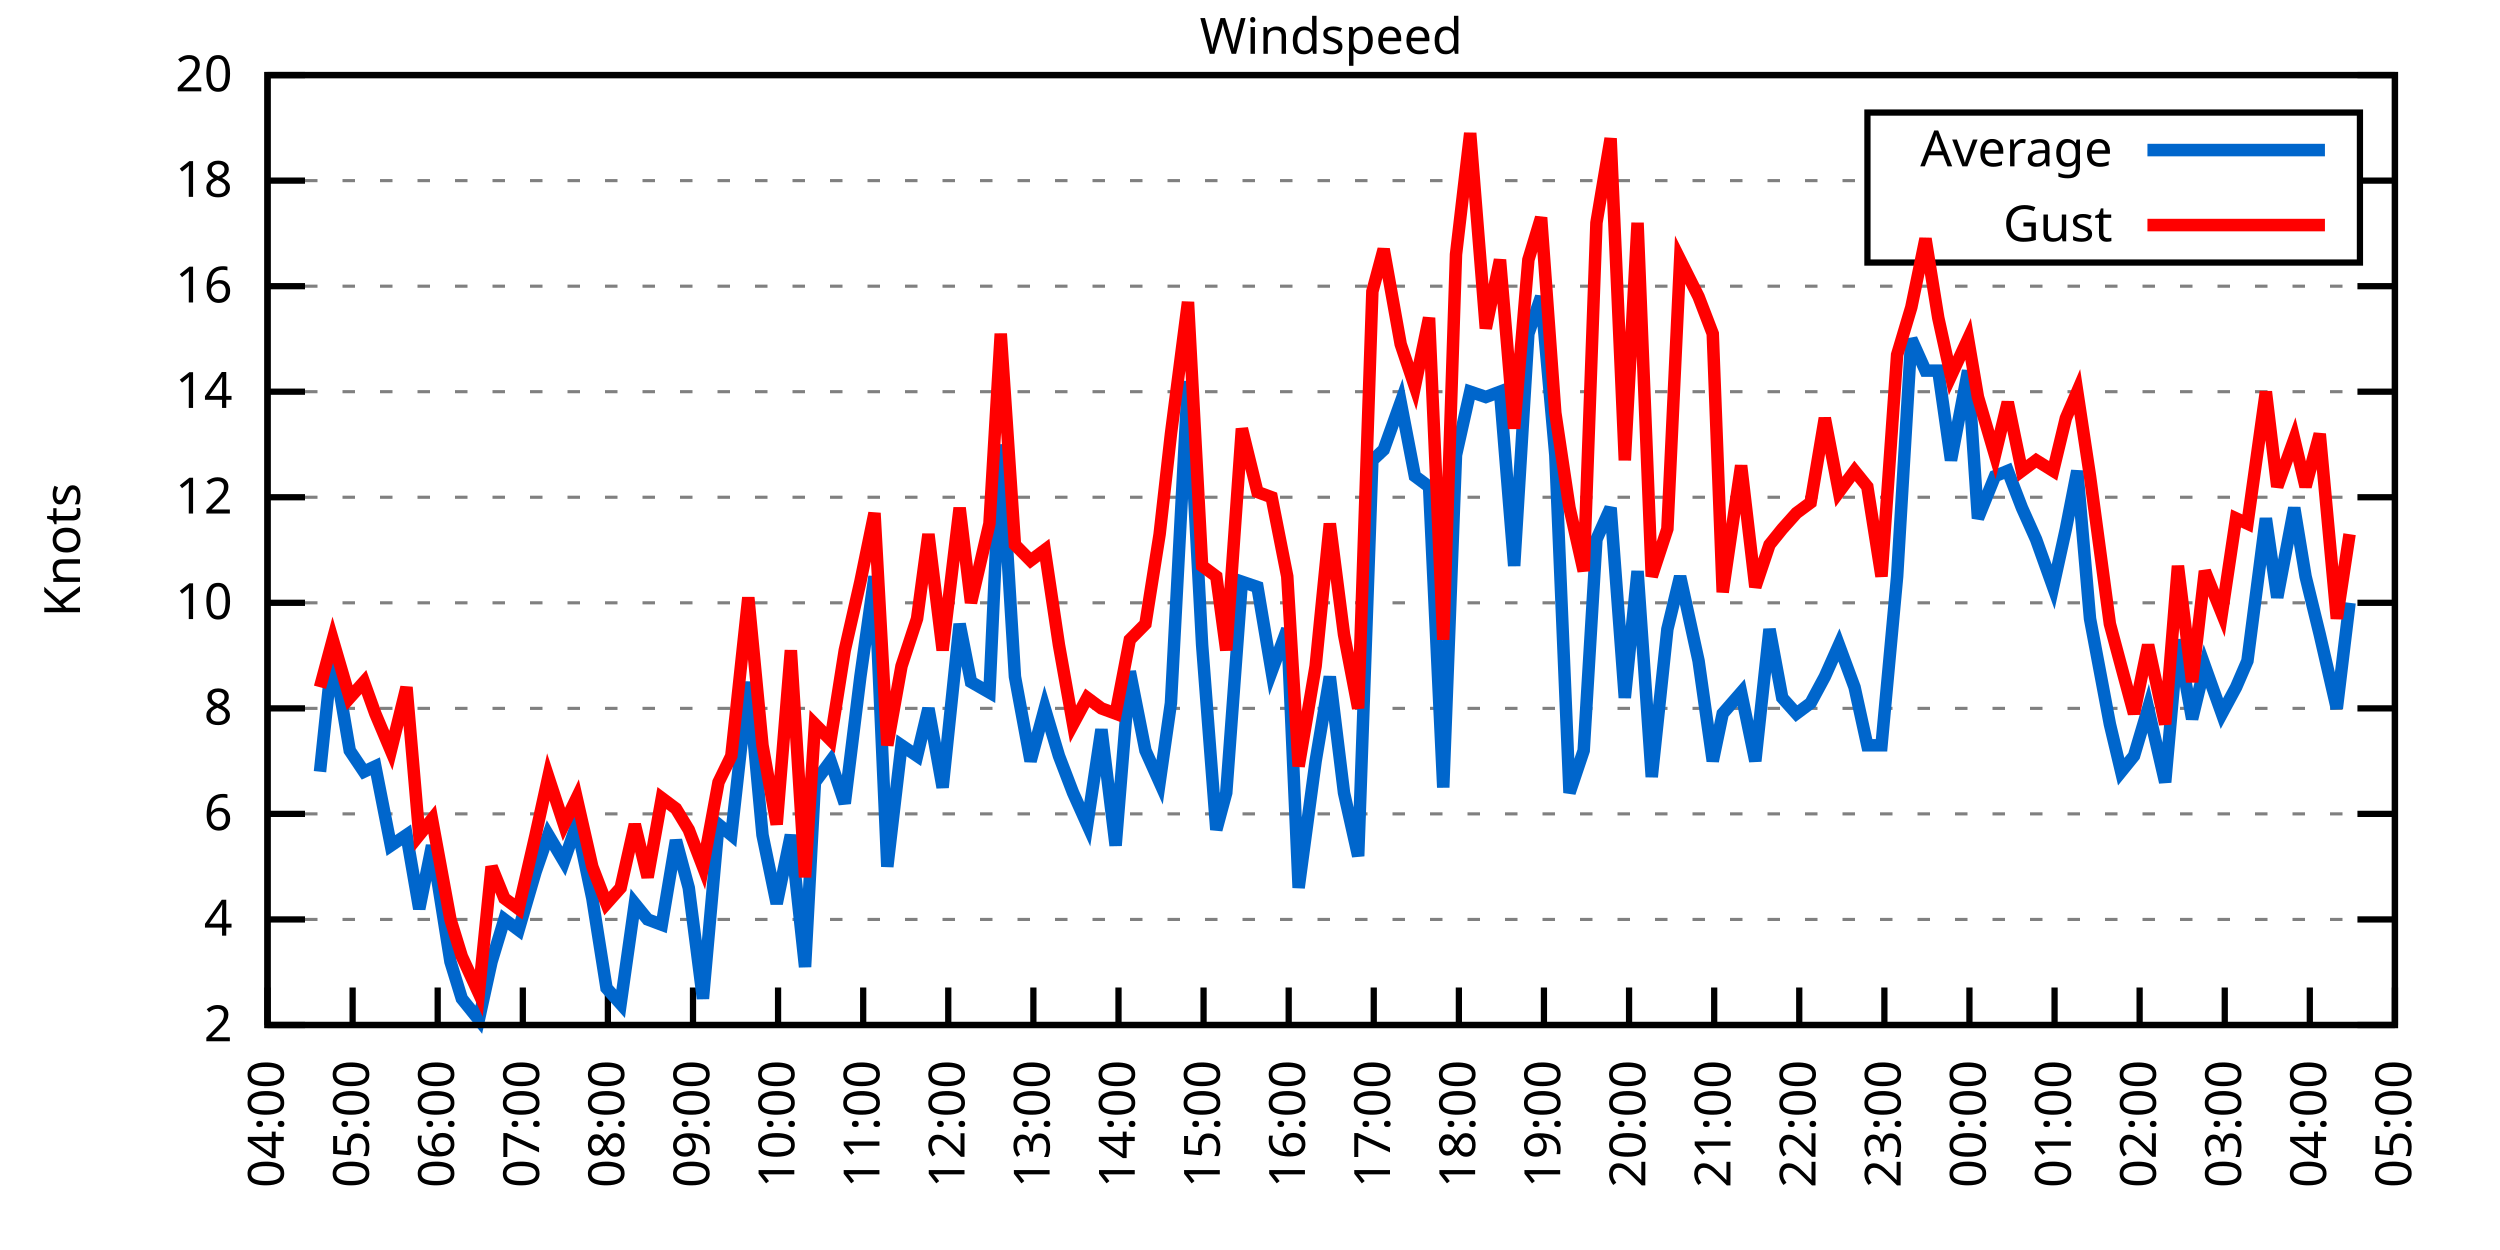
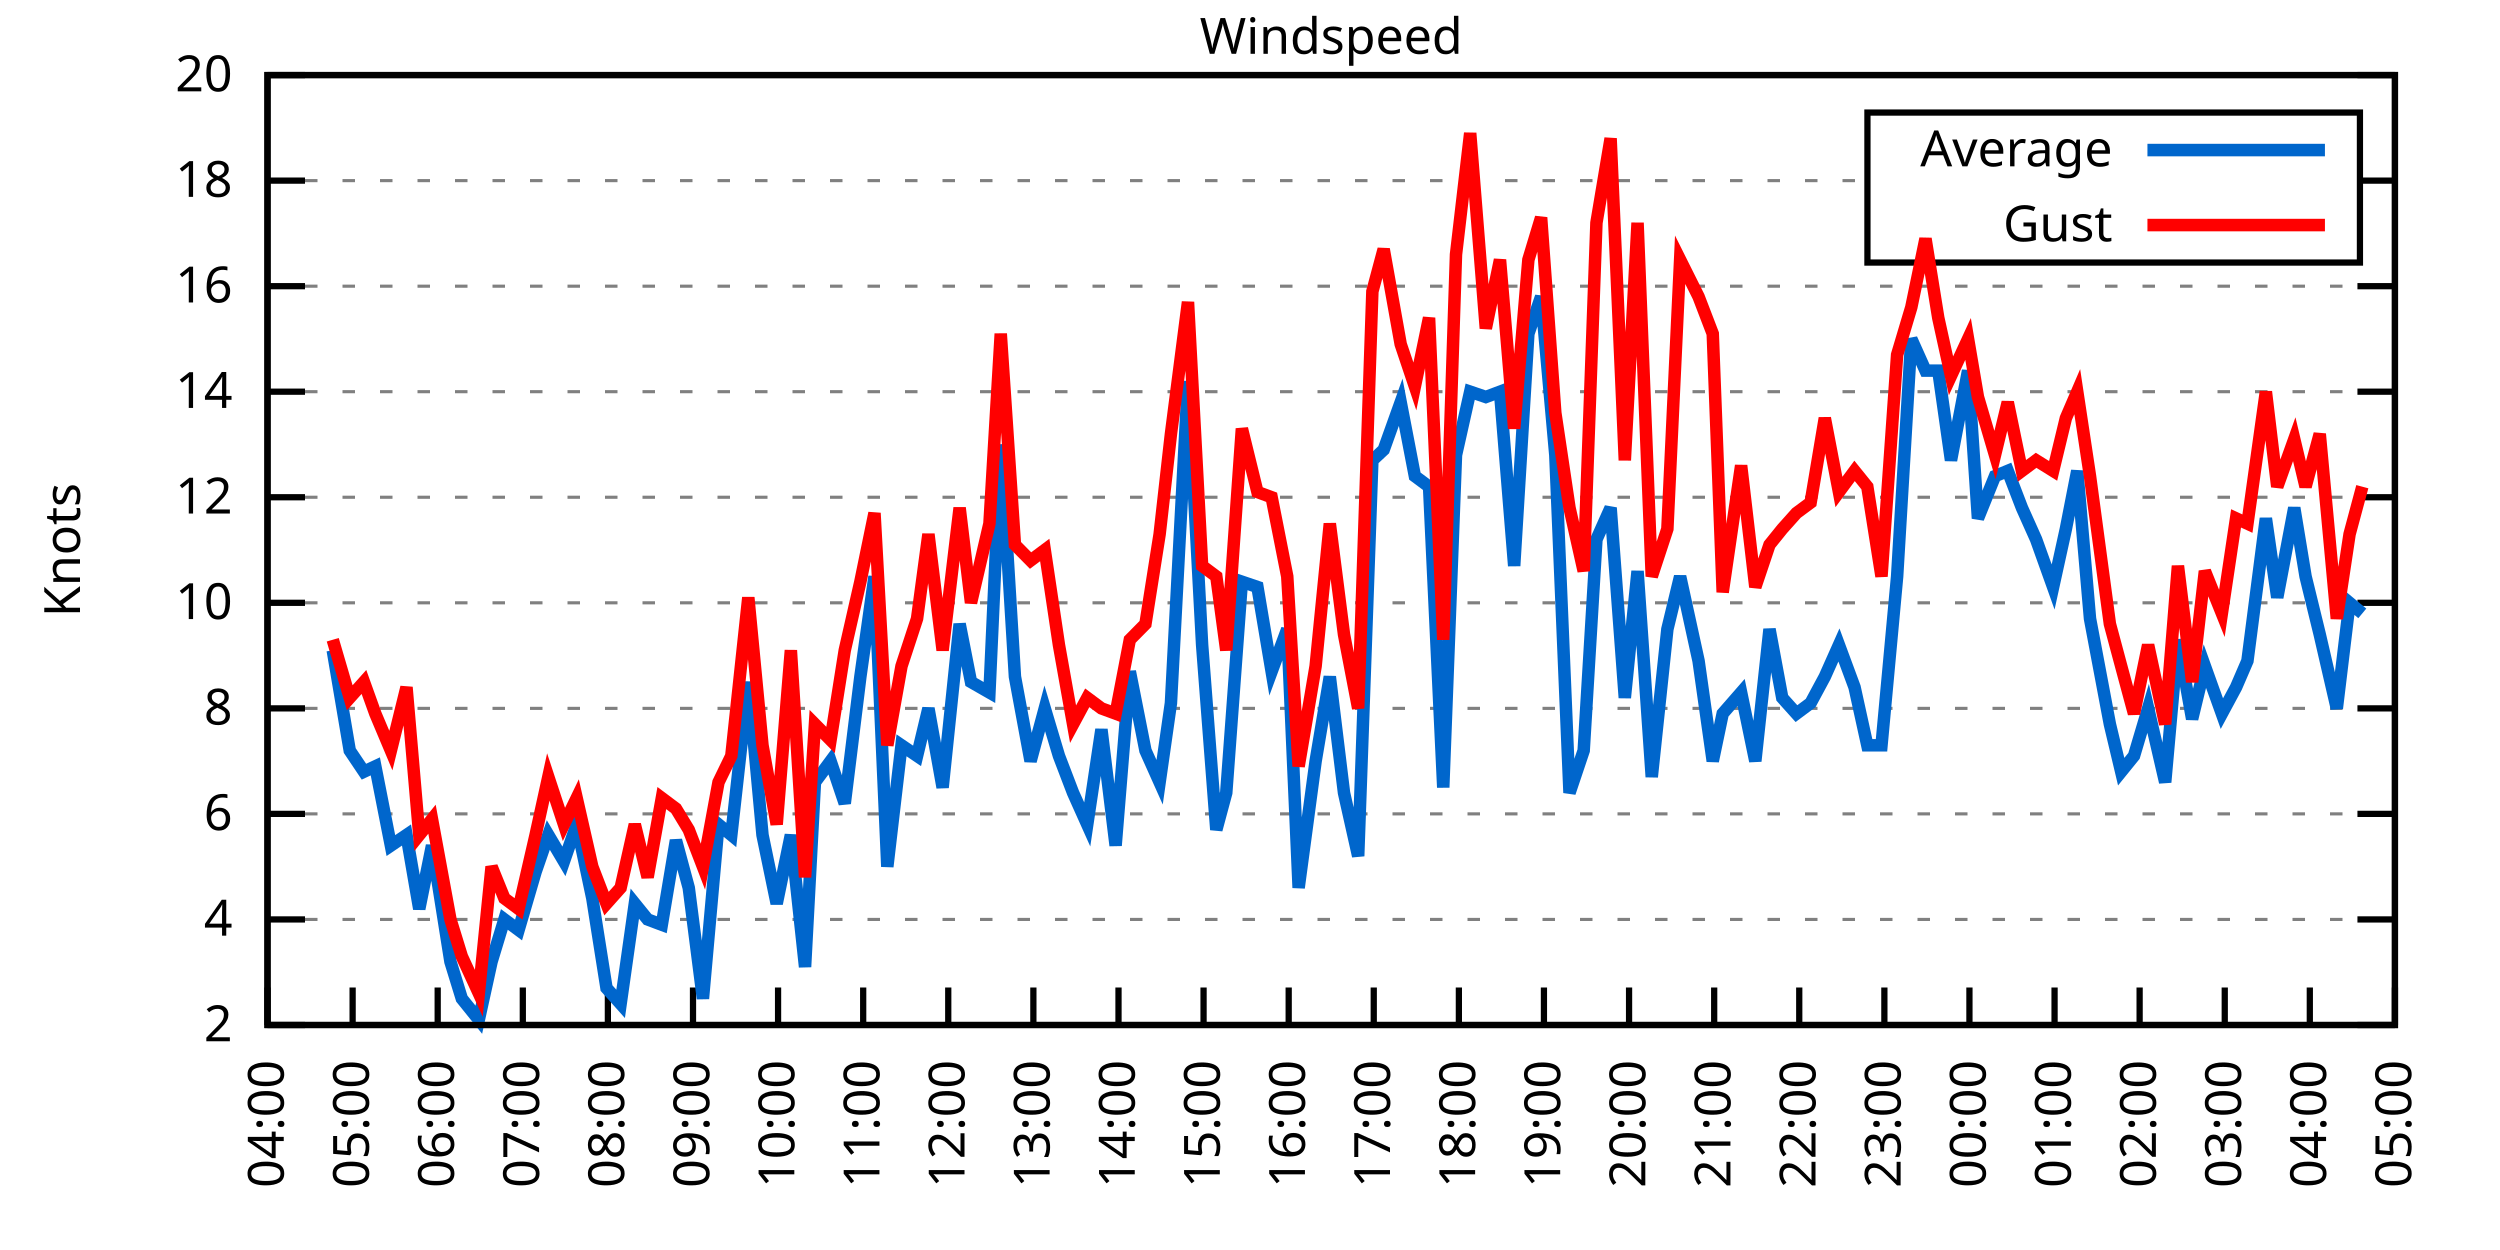
<svg xmlns="http://www.w3.org/2000/svg" xmlns:xlink="http://www.w3.org/1999/xlink" width="400" height="200" viewBox="0 0 400 200">
  <g id="gnuplot_canvas">
    <rect x="0" y="0" width="400" height="200" fill="none" />
    <defs>
      <circle id="gpDot" r="0.5" stroke-width="0.5" stroke="currentColor" />
      <path id="gpPt0" stroke-width="0.333" stroke="currentColor" d="M-1,0 h2 M0,-1 v2" />
      <path id="gpPt1" stroke-width="0.333" stroke="currentColor" d="M-1,-1 L1,1 M1,-1 L-1,1" />
      <path id="gpPt2" stroke-width="0.333" stroke="currentColor" d="M-1,0 L1,0 M0,-1 L0,1 M-1,-1 L1,1 M-1,1 L1,-1" />
      <rect id="gpPt3" stroke-width="0.333" stroke="currentColor" x="-1" y="-1" width="2" height="2" />
      <rect id="gpPt4" stroke-width="0.333" stroke="currentColor" fill="currentColor" x="-1" y="-1" width="2" height="2" />
      <circle id="gpPt5" stroke-width="0.333" stroke="currentColor" cx="0" cy="0" r="1" />
      <use xlink:href="#gpPt5" id="gpPt6" fill="currentColor" stroke="none" />
      <path id="gpPt7" stroke-width="0.333" stroke="currentColor" d="M0,-1.33 L-1.33,0.67 L1.33,0.67 z" />
      <use xlink:href="#gpPt7" id="gpPt8" fill="currentColor" stroke="none" />
      <use xlink:href="#gpPt7" id="gpPt9" stroke="currentColor" transform="rotate(180)" />
      <use xlink:href="#gpPt9" id="gpPt10" fill="currentColor" stroke="none" />
      <use xlink:href="#gpPt3" id="gpPt11" stroke="currentColor" transform="rotate(45)" />
      <use xlink:href="#gpPt11" id="gpPt12" fill="currentColor" stroke="none" />
      <path id="gpPt13" stroke-width="0.333" stroke="currentColor" d="M0,1.330 L1.265,0.411 L0.782,-1.067 L-0.782,-1.076 L-1.265,0.411 z" />
      <use xlink:href="#gpPt13" id="gpPt14" fill="currentColor" stroke="none" />
      <filter id="textbox" filterUnits="objectBoundingBox" x="0" y="0" height="1" width="1">
        <feFlood flood-color="white" flood-opacity="1" result="bgnd" />
        <feComposite in="SourceGraphic" in2="bgnd" operator="atop" />
      </filter>
      <filter id="greybox" filterUnits="objectBoundingBox" x="0" y="0" height="1" width="1">
        <feFlood flood-color="lightgrey" flood-opacity="1" result="grey" />
        <feComposite in="SourceGraphic" in2="grey" operator="atop" />
      </filter>
    </defs>
    <g fill="none" color="white" stroke="currentColor" stroke-width="1.00" stroke-linecap="butt" stroke-linejoin="miter">
</g>
    <g fill="none" color="black" stroke="currentColor" stroke-width="1.00" stroke-linecap="butt" stroke-linejoin="miter">
      <g stroke="none" shape-rendering="crispEdges">
        <polygon fill="rgb(255, 255, 255)" points="42.80,164.00 383.18,164.00 383.18,12.02 42.80,12.02 " />
      </g>
    </g>
    <g fill="none" color="black" stroke="currentColor" stroke-width="1.00" stroke-linecap="butt" stroke-linejoin="miter">
</g>
    <g fill="none" color="black" stroke="black" stroke-width="0.50" stroke-linecap="butt" stroke-linejoin="miter">
</g>
    <g fill="none" color="gray" stroke="currentColor" stroke-width="0.50" stroke-linecap="butt" stroke-linejoin="miter">
      <path stroke="gray" stroke-dasharray="2,4" class="gridline" d="M42.80,164.00 L383.19,164.00  " />
    </g>
    <g fill="none" color="gray" stroke="gray" stroke-width="1.00" stroke-linecap="butt" stroke-linejoin="miter">
</g>
    <g fill="none" color="black" stroke="currentColor" stroke-width="1.00" stroke-linecap="butt" stroke-linejoin="miter">
      <path stroke="black" d="M42.80,164.00 L48.80,164.00 M383.19,164.00 L377.19,164.00  " />
      <g transform="translate(37.20,166.60)" stroke="none" fill="black" font-family="Sans" font-size="8.00" text-anchor="end">
        <text>
          <tspan font-family="Sans"> 2</tspan>
        </text>
      </g>
    </g>
    <g fill="none" color="black" stroke="currentColor" stroke-width="1.00" stroke-linecap="butt" stroke-linejoin="miter">
</g>
    <g fill="none" color="black" stroke="black" stroke-width="0.50" stroke-linecap="butt" stroke-linejoin="miter">
</g>
    <g fill="none" color="gray" stroke="currentColor" stroke-width="0.50" stroke-linecap="butt" stroke-linejoin="miter">
      <path stroke="gray" stroke-dasharray="2,4" class="gridline" d="M42.80,147.11 L383.19,147.11  " />
    </g>
    <g fill="none" color="gray" stroke="gray" stroke-width="1.00" stroke-linecap="butt" stroke-linejoin="miter">
</g>
    <g fill="none" color="black" stroke="currentColor" stroke-width="1.00" stroke-linecap="butt" stroke-linejoin="miter">
      <path stroke="black" d="M42.80,147.11 L48.80,147.11 M383.19,147.11 L377.19,147.11  " />
      <g transform="translate(37.20,149.71)" stroke="none" fill="black" font-family="Sans" font-size="8.00" text-anchor="end">
        <text>
          <tspan font-family="Sans"> 4</tspan>
        </text>
      </g>
    </g>
    <g fill="none" color="black" stroke="currentColor" stroke-width="1.00" stroke-linecap="butt" stroke-linejoin="miter">
</g>
    <g fill="none" color="black" stroke="black" stroke-width="0.50" stroke-linecap="butt" stroke-linejoin="miter">
</g>
    <g fill="none" color="gray" stroke="currentColor" stroke-width="0.50" stroke-linecap="butt" stroke-linejoin="miter">
      <path stroke="gray" stroke-dasharray="2,4" class="gridline" d="M42.80,130.22 L383.19,130.22  " />
    </g>
    <g fill="none" color="gray" stroke="gray" stroke-width="1.00" stroke-linecap="butt" stroke-linejoin="miter">
</g>
    <g fill="none" color="black" stroke="currentColor" stroke-width="1.00" stroke-linecap="butt" stroke-linejoin="miter">
      <path stroke="black" d="M42.80,130.22 L48.80,130.22 M383.19,130.22 L377.19,130.22  " />
      <g transform="translate(37.20,132.82)" stroke="none" fill="black" font-family="Sans" font-size="8.00" text-anchor="end">
        <text>
          <tspan font-family="Sans"> 6</tspan>
        </text>
      </g>
    </g>
    <g fill="none" color="black" stroke="currentColor" stroke-width="1.00" stroke-linecap="butt" stroke-linejoin="miter">
</g>
    <g fill="none" color="black" stroke="black" stroke-width="0.50" stroke-linecap="butt" stroke-linejoin="miter">
</g>
    <g fill="none" color="gray" stroke="currentColor" stroke-width="0.50" stroke-linecap="butt" stroke-linejoin="miter">
      <path stroke="gray" stroke-dasharray="2,4" class="gridline" d="M42.80,113.34 L383.19,113.34  " />
    </g>
    <g fill="none" color="gray" stroke="gray" stroke-width="1.00" stroke-linecap="butt" stroke-linejoin="miter">
</g>
    <g fill="none" color="black" stroke="currentColor" stroke-width="1.00" stroke-linecap="butt" stroke-linejoin="miter">
      <path stroke="black" d="M42.80,113.34 L48.80,113.34 M383.19,113.34 L377.19,113.34  " />
      <g transform="translate(37.20,115.94)" stroke="none" fill="black" font-family="Sans" font-size="8.00" text-anchor="end">
        <text>
          <tspan font-family="Sans"> 8</tspan>
        </text>
      </g>
    </g>
    <g fill="none" color="black" stroke="currentColor" stroke-width="1.00" stroke-linecap="butt" stroke-linejoin="miter">
</g>
    <g fill="none" color="black" stroke="black" stroke-width="0.50" stroke-linecap="butt" stroke-linejoin="miter">
</g>
    <g fill="none" color="gray" stroke="currentColor" stroke-width="0.50" stroke-linecap="butt" stroke-linejoin="miter">
      <path stroke="gray" stroke-dasharray="2,4" class="gridline" d="M42.80,96.45 L383.19,96.45  " />
    </g>
    <g fill="none" color="gray" stroke="gray" stroke-width="1.00" stroke-linecap="butt" stroke-linejoin="miter">
</g>
    <g fill="none" color="black" stroke="currentColor" stroke-width="1.00" stroke-linecap="butt" stroke-linejoin="miter">
      <path stroke="black" d="M42.80,96.45 L48.80,96.45 M383.19,96.45 L377.19,96.45  " />
      <g transform="translate(37.20,99.05)" stroke="none" fill="black" font-family="Sans" font-size="8.00" text-anchor="end">
        <text>
          <tspan font-family="Sans"> 10</tspan>
        </text>
      </g>
    </g>
    <g fill="none" color="black" stroke="currentColor" stroke-width="1.00" stroke-linecap="butt" stroke-linejoin="miter">
</g>
    <g fill="none" color="black" stroke="black" stroke-width="0.50" stroke-linecap="butt" stroke-linejoin="miter">
</g>
    <g fill="none" color="gray" stroke="currentColor" stroke-width="0.50" stroke-linecap="butt" stroke-linejoin="miter">
      <path stroke="gray" stroke-dasharray="2,4" class="gridline" d="M42.80,79.56 L383.19,79.56  " />
    </g>
    <g fill="none" color="gray" stroke="gray" stroke-width="1.00" stroke-linecap="butt" stroke-linejoin="miter">
</g>
    <g fill="none" color="black" stroke="currentColor" stroke-width="1.00" stroke-linecap="butt" stroke-linejoin="miter">
      <path stroke="black" d="M42.80,79.56 L48.80,79.56 M383.19,79.56 L377.19,79.56  " />
      <g transform="translate(37.20,82.16)" stroke="none" fill="black" font-family="Sans" font-size="8.00" text-anchor="end">
        <text>
          <tspan font-family="Sans"> 12</tspan>
        </text>
      </g>
    </g>
    <g fill="none" color="black" stroke="currentColor" stroke-width="1.00" stroke-linecap="butt" stroke-linejoin="miter">
</g>
    <g fill="none" color="black" stroke="black" stroke-width="0.50" stroke-linecap="butt" stroke-linejoin="miter">
</g>
    <g fill="none" color="gray" stroke="currentColor" stroke-width="0.50" stroke-linecap="butt" stroke-linejoin="miter">
      <path stroke="gray" stroke-dasharray="2,4" class="gridline" d="M42.80,62.67 L383.19,62.67  " />
    </g>
    <g fill="none" color="gray" stroke="gray" stroke-width="1.00" stroke-linecap="butt" stroke-linejoin="miter">
</g>
    <g fill="none" color="black" stroke="currentColor" stroke-width="1.00" stroke-linecap="butt" stroke-linejoin="miter">
      <path stroke="black" d="M42.80,62.67 L48.80,62.67 M383.19,62.67 L377.19,62.67  " />
      <g transform="translate(37.20,65.27)" stroke="none" fill="black" font-family="Sans" font-size="8.00" text-anchor="end">
        <text>
          <tspan font-family="Sans"> 14</tspan>
        </text>
      </g>
    </g>
    <g fill="none" color="black" stroke="currentColor" stroke-width="1.00" stroke-linecap="butt" stroke-linejoin="miter">
</g>
    <g fill="none" color="black" stroke="black" stroke-width="0.50" stroke-linecap="butt" stroke-linejoin="miter">
</g>
    <g fill="none" color="gray" stroke="currentColor" stroke-width="0.50" stroke-linecap="butt" stroke-linejoin="miter">
      <path stroke="gray" stroke-dasharray="2,4" class="gridline" d="M42.80,45.79 L383.19,45.79  " />
    </g>
    <g fill="none" color="gray" stroke="gray" stroke-width="1.00" stroke-linecap="butt" stroke-linejoin="miter">
</g>
    <g fill="none" color="black" stroke="currentColor" stroke-width="1.00" stroke-linecap="butt" stroke-linejoin="miter">
      <path stroke="black" d="M42.80,45.79 L48.80,45.79 M383.19,45.79 L377.19,45.79  " />
      <g transform="translate(37.20,48.39)" stroke="none" fill="black" font-family="Sans" font-size="8.00" text-anchor="end">
        <text>
          <tspan font-family="Sans"> 16</tspan>
        </text>
      </g>
    </g>
    <g fill="none" color="black" stroke="currentColor" stroke-width="1.00" stroke-linecap="butt" stroke-linejoin="miter">
</g>
    <g fill="none" color="black" stroke="black" stroke-width="0.50" stroke-linecap="butt" stroke-linejoin="miter">
</g>
    <g fill="none" color="gray" stroke="currentColor" stroke-width="0.50" stroke-linecap="butt" stroke-linejoin="miter">
      <path stroke="gray" stroke-dasharray="2,4" class="gridline" d="M42.80,28.90 L298.79,28.90 M377.59,28.90 L383.19,28.90  " />
    </g>
    <g fill="none" color="gray" stroke="gray" stroke-width="1.00" stroke-linecap="butt" stroke-linejoin="miter">
</g>
    <g fill="none" color="black" stroke="currentColor" stroke-width="1.00" stroke-linecap="butt" stroke-linejoin="miter">
      <path stroke="black" d="M42.80,28.90 L48.80,28.90 M383.19,28.90 L377.19,28.90  " />
      <g transform="translate(37.20,31.50)" stroke="none" fill="black" font-family="Sans" font-size="8.00" text-anchor="end">
        <text>
          <tspan font-family="Sans"> 18</tspan>
        </text>
      </g>
    </g>
    <g fill="none" color="black" stroke="currentColor" stroke-width="1.00" stroke-linecap="butt" stroke-linejoin="miter">
</g>
    <g fill="none" color="black" stroke="black" stroke-width="0.50" stroke-linecap="butt" stroke-linejoin="miter">
</g>
    <g fill="none" color="gray" stroke="currentColor" stroke-width="0.50" stroke-linecap="butt" stroke-linejoin="miter">
      <path stroke="gray" stroke-dasharray="2,4" class="gridline" d="M42.80,12.01 L383.19,12.01  " />
    </g>
    <g fill="none" color="gray" stroke="gray" stroke-width="1.00" stroke-linecap="butt" stroke-linejoin="miter">
</g>
    <g fill="none" color="black" stroke="currentColor" stroke-width="1.00" stroke-linecap="butt" stroke-linejoin="miter">
      <path stroke="black" d="M42.80,12.01 L48.80,12.01 M383.19,12.01 L377.19,12.01  " />
      <g transform="translate(37.20,14.61)" stroke="none" fill="black" font-family="Sans" font-size="8.00" text-anchor="end">
        <text>
          <tspan font-family="Sans"> 20</tspan>
        </text>
      </g>
    </g>
    <g fill="none" color="black" stroke="currentColor" stroke-width="1.00" stroke-linecap="butt" stroke-linejoin="miter">
      <path stroke="black" d="M42.80,164.00 L42.80,158.00  " />
      <g transform="translate(45.40,169.60) rotate(270.00)" stroke="none" fill="black" font-family="Sans" font-size="8.00" text-anchor="end">
        <text>
          <tspan font-family="Sans">04:00</tspan>
        </text>
      </g>
    </g>
    <g fill="none" color="black" stroke="currentColor" stroke-width="1.00" stroke-linecap="butt" stroke-linejoin="miter">
      <path stroke="black" d="M56.42,164.00 L56.42,158.00  " />
      <g transform="translate(59.02,169.60) rotate(270.00)" stroke="none" fill="black" font-family="Sans" font-size="8.00" text-anchor="end">
        <text>
          <tspan font-family="Sans">05:00</tspan>
        </text>
      </g>
    </g>
    <g fill="none" color="black" stroke="currentColor" stroke-width="1.00" stroke-linecap="butt" stroke-linejoin="miter">
      <path stroke="black" d="M70.03,164.00 L70.03,158.00  " />
      <g transform="translate(72.63,169.60) rotate(270.00)" stroke="none" fill="black" font-family="Sans" font-size="8.00" text-anchor="end">
        <text>
          <tspan font-family="Sans">06:00</tspan>
        </text>
      </g>
    </g>
    <g fill="none" color="black" stroke="currentColor" stroke-width="1.00" stroke-linecap="butt" stroke-linejoin="miter">
      <path stroke="black" d="M83.65,164.00 L83.65,158.00  " />
      <g transform="translate(86.25,169.60) rotate(270.00)" stroke="none" fill="black" font-family="Sans" font-size="8.00" text-anchor="end">
        <text>
          <tspan font-family="Sans">07:00</tspan>
        </text>
      </g>
    </g>
    <g fill="none" color="black" stroke="currentColor" stroke-width="1.00" stroke-linecap="butt" stroke-linejoin="miter">
      <path stroke="black" d="M97.26,164.00 L97.26,158.00  " />
      <g transform="translate(99.86,169.60) rotate(270.00)" stroke="none" fill="black" font-family="Sans" font-size="8.00" text-anchor="end">
        <text>
          <tspan font-family="Sans">08:00</tspan>
        </text>
      </g>
    </g>
    <g fill="none" color="black" stroke="currentColor" stroke-width="1.00" stroke-linecap="butt" stroke-linejoin="miter">
      <path stroke="black" d="M110.88,164.00 L110.88,158.00  " />
      <g transform="translate(113.48,169.60) rotate(270.00)" stroke="none" fill="black" font-family="Sans" font-size="8.00" text-anchor="end">
        <text>
          <tspan font-family="Sans">09:00</tspan>
        </text>
      </g>
    </g>
    <g fill="none" color="black" stroke="currentColor" stroke-width="1.00" stroke-linecap="butt" stroke-linejoin="miter">
      <path stroke="black" d="M124.49,164.00 L124.49,158.00  " />
      <g transform="translate(127.09,169.60) rotate(270.00)" stroke="none" fill="black" font-family="Sans" font-size="8.00" text-anchor="end">
        <text>
          <tspan font-family="Sans">10:00</tspan>
        </text>
      </g>
    </g>
    <g fill="none" color="black" stroke="currentColor" stroke-width="1.00" stroke-linecap="butt" stroke-linejoin="miter">
      <path stroke="black" d="M138.11,164.00 L138.11,158.00  " />
      <g transform="translate(140.71,169.60) rotate(270.00)" stroke="none" fill="black" font-family="Sans" font-size="8.00" text-anchor="end">
        <text>
          <tspan font-family="Sans">11:00</tspan>
        </text>
      </g>
    </g>
    <g fill="none" color="black" stroke="currentColor" stroke-width="1.00" stroke-linecap="butt" stroke-linejoin="miter">
      <path stroke="black" d="M151.72,164.00 L151.72,158.00  " />
      <g transform="translate(154.32,169.60) rotate(270.00)" stroke="none" fill="black" font-family="Sans" font-size="8.00" text-anchor="end">
        <text>
          <tspan font-family="Sans">12:00</tspan>
        </text>
      </g>
    </g>
    <g fill="none" color="black" stroke="currentColor" stroke-width="1.00" stroke-linecap="butt" stroke-linejoin="miter">
      <path stroke="black" d="M165.34,164.00 L165.34,158.00  " />
      <g transform="translate(167.94,169.60) rotate(270.00)" stroke="none" fill="black" font-family="Sans" font-size="8.00" text-anchor="end">
        <text>
          <tspan font-family="Sans">13:00</tspan>
        </text>
      </g>
    </g>
    <g fill="none" color="black" stroke="currentColor" stroke-width="1.00" stroke-linecap="butt" stroke-linejoin="miter">
      <path stroke="black" d="M178.96,164.00 L178.96,158.00  " />
      <g transform="translate(181.56,169.60) rotate(270.00)" stroke="none" fill="black" font-family="Sans" font-size="8.00" text-anchor="end">
        <text>
          <tspan font-family="Sans">14:00</tspan>
        </text>
      </g>
    </g>
    <g fill="none" color="black" stroke="currentColor" stroke-width="1.00" stroke-linecap="butt" stroke-linejoin="miter">
      <path stroke="black" d="M192.57,164.00 L192.57,158.00  " />
      <g transform="translate(195.17,169.60) rotate(270.00)" stroke="none" fill="black" font-family="Sans" font-size="8.00" text-anchor="end">
        <text>
          <tspan font-family="Sans">15:00</tspan>
        </text>
      </g>
    </g>
    <g fill="none" color="black" stroke="currentColor" stroke-width="1.00" stroke-linecap="butt" stroke-linejoin="miter">
      <path stroke="black" d="M206.19,164.00 L206.19,158.00  " />
      <g transform="translate(208.79,169.60) rotate(270.00)" stroke="none" fill="black" font-family="Sans" font-size="8.00" text-anchor="end">
        <text>
          <tspan font-family="Sans">16:00</tspan>
        </text>
      </g>
    </g>
    <g fill="none" color="black" stroke="currentColor" stroke-width="1.00" stroke-linecap="butt" stroke-linejoin="miter">
      <path stroke="black" d="M219.80,164.00 L219.80,158.00  " />
      <g transform="translate(222.40,169.60) rotate(270.00)" stroke="none" fill="black" font-family="Sans" font-size="8.00" text-anchor="end">
        <text>
          <tspan font-family="Sans">17:00</tspan>
        </text>
      </g>
    </g>
    <g fill="none" color="black" stroke="currentColor" stroke-width="1.00" stroke-linecap="butt" stroke-linejoin="miter">
      <path stroke="black" d="M233.42,164.00 L233.42,158.00  " />
      <g transform="translate(236.02,169.60) rotate(270.00)" stroke="none" fill="black" font-family="Sans" font-size="8.00" text-anchor="end">
        <text>
          <tspan font-family="Sans">18:00</tspan>
        </text>
      </g>
    </g>
    <g fill="none" color="black" stroke="currentColor" stroke-width="1.00" stroke-linecap="butt" stroke-linejoin="miter">
      <path stroke="black" d="M247.03,164.00 L247.03,158.00  " />
      <g transform="translate(249.63,169.60) rotate(270.00)" stroke="none" fill="black" font-family="Sans" font-size="8.00" text-anchor="end">
        <text>
          <tspan font-family="Sans">19:00</tspan>
        </text>
      </g>
    </g>
    <g fill="none" color="black" stroke="currentColor" stroke-width="1.00" stroke-linecap="butt" stroke-linejoin="miter">
      <path stroke="black" d="M260.65,164.00 L260.65,158.00  " />
      <g transform="translate(263.25,169.60) rotate(270.00)" stroke="none" fill="black" font-family="Sans" font-size="8.00" text-anchor="end">
        <text>
          <tspan font-family="Sans">20:00</tspan>
        </text>
      </g>
    </g>
    <g fill="none" color="black" stroke="currentColor" stroke-width="1.00" stroke-linecap="butt" stroke-linejoin="miter">
      <path stroke="black" d="M274.27,164.00 L274.27,158.00  " />
      <g transform="translate(276.87,169.60) rotate(270.00)" stroke="none" fill="black" font-family="Sans" font-size="8.00" text-anchor="end">
        <text>
          <tspan font-family="Sans">21:00</tspan>
        </text>
      </g>
    </g>
    <g fill="none" color="black" stroke="currentColor" stroke-width="1.00" stroke-linecap="butt" stroke-linejoin="miter">
      <path stroke="black" d="M287.88,164.00 L287.88,158.00  " />
      <g transform="translate(290.48,169.60) rotate(270.00)" stroke="none" fill="black" font-family="Sans" font-size="8.00" text-anchor="end">
        <text>
          <tspan font-family="Sans">22:00</tspan>
        </text>
      </g>
    </g>
    <g fill="none" color="black" stroke="currentColor" stroke-width="1.00" stroke-linecap="butt" stroke-linejoin="miter">
      <path stroke="black" d="M301.50,164.00 L301.50,158.00  " />
      <g transform="translate(304.10,169.60) rotate(270.00)" stroke="none" fill="black" font-family="Sans" font-size="8.00" text-anchor="end">
        <text>
          <tspan font-family="Sans">23:00</tspan>
        </text>
      </g>
    </g>
    <g fill="none" color="black" stroke="currentColor" stroke-width="1.00" stroke-linecap="butt" stroke-linejoin="miter">
      <path stroke="black" d="M315.11,164.00 L315.11,158.00  " />
      <g transform="translate(317.71,169.60) rotate(270.00)" stroke="none" fill="black" font-family="Sans" font-size="8.00" text-anchor="end">
        <text>
          <tspan font-family="Sans">00:00</tspan>
        </text>
      </g>
    </g>
    <g fill="none" color="black" stroke="currentColor" stroke-width="1.00" stroke-linecap="butt" stroke-linejoin="miter">
      <path stroke="black" d="M328.73,164.00 L328.73,158.00  " />
      <g transform="translate(331.33,169.60) rotate(270.00)" stroke="none" fill="black" font-family="Sans" font-size="8.00" text-anchor="end">
        <text>
          <tspan font-family="Sans">01:00</tspan>
        </text>
      </g>
    </g>
    <g fill="none" color="black" stroke="currentColor" stroke-width="1.00" stroke-linecap="butt" stroke-linejoin="miter">
      <path stroke="black" d="M342.34,164.00 L342.34,158.00  " />
      <g transform="translate(344.94,169.60) rotate(270.00)" stroke="none" fill="black" font-family="Sans" font-size="8.00" text-anchor="end">
        <text>
          <tspan font-family="Sans">02:00</tspan>
        </text>
      </g>
    </g>
    <g fill="none" color="black" stroke="currentColor" stroke-width="1.00" stroke-linecap="butt" stroke-linejoin="miter">
      <path stroke="black" d="M355.96,164.00 L355.96,158.00  " />
      <g transform="translate(358.56,169.60) rotate(270.00)" stroke="none" fill="black" font-family="Sans" font-size="8.00" text-anchor="end">
        <text>
          <tspan font-family="Sans">03:00</tspan>
        </text>
      </g>
    </g>
    <g fill="none" color="black" stroke="currentColor" stroke-width="1.00" stroke-linecap="butt" stroke-linejoin="miter">
      <path stroke="black" d="M369.57,164.00 L369.57,158.00  " />
      <g transform="translate(372.17,169.60) rotate(270.00)" stroke="none" fill="black" font-family="Sans" font-size="8.00" text-anchor="end">
        <text>
          <tspan font-family="Sans">04:00</tspan>
        </text>
      </g>
    </g>
    <g fill="none" color="black" stroke="currentColor" stroke-width="1.00" stroke-linecap="butt" stroke-linejoin="miter">
      <path stroke="black" d="M383.19,164.00 L383.19,158.00  " />
      <g transform="translate(385.79,169.60) rotate(270.00)" stroke="none" fill="black" font-family="Sans" font-size="8.00" text-anchor="end">
        <text>
          <tspan font-family="Sans">05:00</tspan>
        </text>
      </g>
    </g>
    <g fill="none" color="black" stroke="currentColor" stroke-width="1.00" stroke-linecap="butt" stroke-linejoin="miter">
</g>
    <g fill="none" color="black" stroke="currentColor" stroke-width="1.00" stroke-linecap="butt" stroke-linejoin="miter">
      <path stroke="black" d="M42.80,12.01 L42.80,164.00 L383.19,164.00 L383.19,12.01 L42.80,12.01 Z  " />
    </g>
    <g fill="none" color="black" stroke="currentColor" stroke-width="1.00" stroke-linecap="butt" stroke-linejoin="miter">
</g>
    <g fill="none" color="black" stroke="currentColor" stroke-width="1.00" stroke-linecap="butt" stroke-linejoin="miter">
      <path stroke="black" d="M298.79,42.01 L298.79,18.01 L377.59,18.01 L377.59,42.01 L298.79,42.01 Z  " />
    </g>
    <g id="Windspeed_plot_1">
      <g fill="none" color="white" stroke="black" stroke-width="2.00" stroke-linecap="butt" stroke-linejoin="miter">
</g>
      <g fill="none" color="black" stroke="currentColor" stroke-width="2.00" stroke-linecap="butt" stroke-linejoin="miter">
        <g transform="translate(337.99,26.61)" stroke="none" fill="black" font-family="Sans" font-size="8.00" text-anchor="end">
          <text>
            <tspan font-family="Sans">Average</tspan>
          </text>
        </g>
      </g>
      <g fill="none" color="black" stroke="currentColor" stroke-width="2.00" stroke-linecap="butt" stroke-linejoin="miter">
-         <path stroke="rgb(  0, 102, 204)" d="M343.59,24.01 L371.99,24.01 M51.20,123.47 L53.24,104.05 L55.96,120.09 L58.23,123.47 L60.05,122.62 L62.54,135.29   L65.04,133.60 L67.08,145.42 L69.12,135.29 L72.07,153.87 L73.89,159.78 L76.61,163.16 L78.65,153.87 L80.70,147.11   L82.97,148.80 L85.69,139.51 L87.73,133.60 L90.23,137.82 L92.27,131.91 L94.77,143.73 L97.04,158.09 L99.30,160.62   L101.57,144.58 L103.62,147.11 L105.89,147.96 L108.15,134.45 L110.20,142.05 L112.47,159.78 L114.96,131.91 L117.01,133.60   L119.73,109.11 L122.00,133.60 L124.27,144.58 L126.54,133.60 L128.81,154.71 L130.39,125.16 L132.89,121.78 L135.16,128.54   L137.66,108.27 L139.92,92.23 L141.97,138.67 L144.24,119.25 L146.73,120.94 L148.55,113.34 L150.82,126.00 L153.54,99.83   L155.36,109.11 L158.31,110.80 L160.12,71.12 L162.39,108.27 L164.89,121.78 L167.16,113.34 L169.43,120.94 L171.69,126.85   L173.96,131.91 L176.23,116.71 L178.50,135.29 L180.77,107.43 L183.27,120.09 L185.54,125.16 L187.35,112.49 L190.08,60.98   L192.34,103.20 L194.61,132.76 L196.20,126.85 L198.70,93.07 L201.19,93.92 L203.46,107.43 L205.96,100.67 L207.78,142.05   L210.50,121.78 L212.77,108.27 L215.04,126.85 L217.31,136.98 L219.58,73.65 L221.39,71.96 L224.11,64.36 L226.38,76.18   L228.65,77.87 L230.92,126.00 L232.96,72.81 L235.23,62.67 L237.73,63.52 L240.00,62.67 L242.27,90.54 L244.54,53.39   L246.58,47.47 L248.85,72.81 L251.12,126.85 L253.39,120.09 L255.43,86.32 L257.70,81.25 L259.97,111.65 L262.01,91.38   L264.28,124.31 L266.78,100.67 L268.82,92.23 L271.77,105.74 L274.04,121.78 L275.63,114.18 L278.58,110.80 L280.85,121.78   L283.12,100.67 L285.16,111.65 L287.43,114.18 L289.70,112.49 L291.97,108.27 L294.23,103.20 L296.73,109.96 L298.77,119.25   L301.04,119.25 L303.54,92.23 L305.81,54.23 L308.08,59.30 L310.12,59.30 L312.16,73.65 L314.89,59.30 L316.47,82.94   L319.20,76.18 L321.24,75.34 L323.51,81.25 L325.78,86.32 L328.50,93.92 L330.54,84.63 L332.36,75.34 L334.40,98.98   L337.58,115.87 L339.39,123.47 L341.44,120.94 L343.70,113.34 L346.43,125.16 L348.47,102.36 L350.74,115.03 L352.78,106.58   L355.50,114.18 L357.77,109.96 L359.59,105.74 L362.54,82.94 L364.36,95.60 L367.08,81.25 L368.89,92.23 L371.16,101.52   L373.89,113.34 L375.93,96.45  " />
+         <path stroke="rgb(  0, 102, 204)" d="M343.59,24.01 L371.99,24.01 M53.24,104.05 L55.96,120.09 L58.23,123.47 L60.05,122.62 L62.54,135.29 L65.04,133.60   L67.08,145.42 L69.12,135.29 L72.07,153.87 L73.89,159.78 L76.61,163.16 L78.65,153.87 L80.70,147.11 L82.97,148.80   L85.69,139.51 L87.73,133.60 L90.23,137.82 L92.27,131.91 L94.77,143.73 L97.04,158.09 L99.30,160.62 L101.57,144.58   L103.62,147.11 L105.89,147.96 L108.15,134.45 L110.20,142.05 L112.47,159.78 L114.96,131.91 L117.01,133.60 L119.73,109.11   L122.00,133.60 L124.27,144.58 L126.54,133.60 L128.81,154.71 L130.39,125.16 L132.89,121.78 L135.16,128.54 L137.66,108.27   L139.92,92.23 L141.97,138.67 L144.24,119.25 L146.73,120.94 L148.55,113.34 L150.82,126.00 L153.54,99.83 L155.36,109.11   L158.31,110.80 L160.12,71.12 L162.39,108.27 L164.89,121.78 L167.16,113.34 L169.43,120.94 L171.69,126.85 L173.96,131.91   L176.23,116.71 L178.50,135.29 L180.77,107.43 L183.27,120.09 L185.54,125.16 L187.35,112.49 L190.08,60.98 L192.34,103.20   L194.61,132.76 L196.20,126.85 L198.70,93.07 L201.19,93.92 L203.46,107.43 L205.96,100.67 L207.78,142.05 L210.50,121.78   L212.77,108.27 L215.04,126.85 L217.31,136.98 L219.58,73.65 L221.39,71.96 L224.11,64.36 L226.38,76.18 L228.65,77.87   L230.92,126.00 L232.96,72.81 L235.23,62.67 L237.73,63.52 L240.00,62.67 L242.27,90.54 L244.54,53.39 L246.58,47.47   L248.85,72.81 L251.12,126.85 L253.39,120.09 L255.43,86.32 L257.70,81.25 L259.97,111.65 L262.01,91.38 L264.28,124.31   L266.78,100.67 L268.82,92.23 L271.77,105.74 L274.04,121.78 L275.63,114.18 L278.58,110.80 L280.85,121.78 L283.12,100.67   L285.16,111.65 L287.43,114.18 L289.70,112.49 L291.97,108.27 L294.23,103.20 L296.73,109.96 L298.77,119.25 L301.04,119.25   L303.54,92.23 L305.81,54.23 L308.08,59.30 L310.12,59.30 L312.16,73.65 L314.89,59.30 L316.47,82.94 L319.20,76.18   L321.24,75.34 L323.51,81.25 L325.78,86.32 L328.50,93.92 L330.54,84.63 L332.36,75.34 L334.40,98.98 L337.58,115.87   L339.39,123.47 L341.44,120.94 L343.70,113.34 L346.43,125.16 L348.47,102.36 L350.74,115.03 L352.78,106.58 L355.50,114.18   L357.77,109.96 L359.59,105.74 L362.54,82.94 L364.36,95.60 L367.08,81.25 L368.89,92.23 L371.16,101.52 L373.89,113.34   L375.93,96.45 L377.97,98.14  " />
      </g>
    </g>
    <g id="Windspeed_plot_2">
      <g fill="none" color="black" stroke="currentColor" stroke-width="2.00" stroke-linecap="butt" stroke-linejoin="miter">
        <g transform="translate(337.99,38.61)" stroke="none" fill="black" font-family="Sans" font-size="8.00" text-anchor="end">
          <text>
            <tspan font-family="Sans">Gust</tspan>
          </text>
        </g>
      </g>
      <g fill="none" color="black" stroke="currentColor" stroke-width="2.00" stroke-linecap="butt" stroke-linejoin="miter">
-         <path stroke="rgb(255,   0,   0)" d="M343.59,36.01 L371.99,36.01 M51.20,109.96 L53.24,102.36 L55.96,111.65 L58.23,109.11 L60.05,114.18 L62.54,120.09   L65.04,109.96 L67.08,133.60 L69.12,131.07 L72.07,147.11 L73.89,153.02 L76.61,158.93 L78.65,138.67 L80.70,143.73   L82.97,145.42 L85.69,133.60 L87.73,124.31 L90.23,131.91 L92.27,127.69 L94.77,138.67 L97.04,144.58 L99.30,142.05   L101.57,131.91 L103.62,140.36 L105.89,127.69 L108.15,129.38 L110.20,132.76 L112.47,138.67 L114.96,125.16 L117.01,120.94   L119.73,95.60 L122.00,119.25 L124.27,131.91 L126.54,104.05 L128.81,140.36 L130.39,115.87 L132.89,118.40 L135.16,104.05   L137.66,93.07 L139.92,82.09 L141.97,119.25 L144.24,106.58 L146.73,98.98 L148.55,85.47 L150.82,104.05 L153.54,81.25   L155.36,96.45 L158.31,83.78 L160.12,53.39 L162.39,87.16 L164.89,89.69 L167.16,88.00 L169.43,103.20 L171.69,115.87   L173.96,111.65 L176.23,113.34 L178.50,114.18 L180.77,102.36 L183.27,99.83 L185.54,85.47 L187.35,69.43 L190.08,48.32   L192.34,90.54 L194.61,92.23 L196.20,104.05 L198.70,68.58 L201.19,78.72 L203.46,79.56 L205.96,92.23 L207.78,122.62   L210.50,106.58 L212.77,83.78 L215.04,101.52 L217.31,113.34 L219.58,46.63 L221.39,39.87 L224.11,55.07 L226.38,61.83   L228.65,50.85 L230.92,102.36 L232.96,40.72 L235.23,21.30 L237.73,52.54 L240.00,41.56 L242.27,68.58 L244.54,41.56   L246.58,34.81 L248.85,66.05 L251.12,81.25 L253.39,91.38 L255.43,35.65 L257.70,22.14 L259.97,73.65 L262.01,35.65   L264.28,92.23 L266.78,84.63 L268.82,41.56 L271.77,47.47 L274.04,53.39 L275.63,94.76 L278.58,74.49 L280.85,93.92   L283.12,87.16 L285.16,84.63 L287.43,82.09 L289.70,80.41 L291.97,66.90 L294.23,78.72 L296.73,75.34 L298.77,77.87   L301.04,92.23 L303.54,56.76 L305.81,49.16 L308.08,38.19 L310.12,50.85 L312.16,60.14 L314.89,54.23 L316.47,63.52   L319.20,72.81 L321.24,64.36 L323.51,75.34 L325.78,73.65 L328.50,75.34 L330.54,66.90 L332.36,62.67 L334.40,76.18   L337.58,99.83 L339.39,106.58 L341.44,114.18 L343.70,103.20 L346.43,115.87 L348.47,90.54 L350.74,109.11 L352.78,91.38   L355.50,98.14 L357.77,82.94 L359.59,83.78 L362.54,62.67 L364.36,77.87 L367.08,70.27 L368.89,77.87 L371.16,69.43   L373.89,98.98 L375.93,85.47  " />
+         <path stroke="rgb(255,   0,   0)" d="M343.59,36.01 L371.99,36.01 M53.24,102.36 L55.96,111.65 L58.23,109.11 L60.05,114.18 L62.54,120.09 L65.04,109.96   L67.08,133.60 L69.12,131.07 L72.07,147.11 L73.89,153.02 L76.61,158.93 L78.65,138.67 L80.70,143.73 L82.97,145.42   L85.69,133.60 L87.73,124.31 L90.23,131.91 L92.27,127.69 L94.77,138.67 L97.04,144.58 L99.30,142.05 L101.57,131.91   L103.62,140.36 L105.89,127.69 L108.15,129.38 L110.20,132.76 L112.47,138.67 L114.96,125.16 L117.01,120.94 L119.73,95.60   L122.00,119.25 L124.27,131.91 L126.54,104.05 L128.81,140.36 L130.39,115.87 L132.89,118.40 L135.16,104.05 L137.66,93.07   L139.92,82.09 L141.97,119.25 L144.24,106.58 L146.73,98.98 L148.55,85.47 L150.82,104.05 L153.54,81.25 L155.36,96.45   L158.31,83.78 L160.12,53.39 L162.39,87.16 L164.89,89.69 L167.16,88.00 L169.43,103.20 L171.69,115.87 L173.96,111.65   L176.23,113.34 L178.50,114.18 L180.77,102.36 L183.27,99.83 L185.54,85.47 L187.35,69.43 L190.08,48.32 L192.34,90.54   L194.61,92.23 L196.20,104.05 L198.70,68.58 L201.19,78.72 L203.46,79.56 L205.96,92.23 L207.78,122.62 L210.50,106.58   L212.77,83.78 L215.04,101.52 L217.31,113.34 L219.58,46.63 L221.39,39.87 L224.11,55.07 L226.38,61.83 L228.65,50.85   L230.92,102.36 L232.96,40.72 L235.23,21.30 L237.73,52.54 L240.00,41.56 L242.27,68.58 L244.54,41.56 L246.58,34.81   L248.85,66.05 L251.12,81.25 L253.39,91.38 L255.43,35.65 L257.70,22.14 L259.97,73.65 L262.01,35.65 L264.28,92.23   L266.78,84.63 L268.82,41.56 L271.77,47.47 L274.04,53.39 L275.63,94.76 L278.58,74.49 L280.85,93.92 L283.12,87.16   L285.16,84.63 L287.43,82.09 L289.70,80.41 L291.97,66.90 L294.23,78.72 L296.73,75.34 L298.77,77.87 L301.04,92.23   L303.54,56.76 L305.81,49.16 L308.08,38.19 L310.12,50.85 L312.16,60.14 L314.89,54.23 L316.47,63.52 L319.20,72.81   L321.24,64.36 L323.51,75.34 L325.78,73.65 L328.50,75.34 L330.54,66.90 L332.36,62.67 L334.40,76.18 L337.58,99.83   L339.39,106.58 L341.44,114.18 L343.70,103.20 L346.43,115.87 L348.47,90.54 L350.74,109.11 L352.78,91.38 L355.50,98.14   L357.77,82.94 L359.59,83.78 L362.54,62.67 L364.36,77.87 L367.08,70.27 L368.89,77.87 L371.16,69.43 L373.89,98.98   L375.93,85.47 L377.97,77.87  " />
      </g>
    </g>
    <g fill="none" color="black" stroke="currentColor" stroke-width="2.00" stroke-linecap="butt" stroke-linejoin="miter">
</g>
    <g fill="none" color="black" stroke="black" stroke-width="1.00" stroke-linecap="butt" stroke-linejoin="miter">
</g>
    <g fill="none" color="black" stroke="currentColor" stroke-width="1.00" stroke-linecap="butt" stroke-linejoin="miter">
      <path stroke="black" d="M42.80,12.01 L42.80,164.00 L383.19,164.00 L383.19,12.01 L42.80,12.01 Z  " />
      <g transform="translate(12.80,88.01) rotate(270.00)" stroke="none" fill="black" font-family="Sans" font-size="8.00" text-anchor="middle">
        <text>
          <tspan font-family="Sans">Knots</tspan>
        </text>
      </g>
    </g>
    <g fill="none" color="black" stroke="currentColor" stroke-width="1.00" stroke-linecap="butt" stroke-linejoin="miter">
</g>
    <g fill="none" color="black" stroke="currentColor" stroke-width="1.00" stroke-linecap="butt" stroke-linejoin="miter">
      <g transform="translate(212.99,8.61)" stroke="none" fill="black" font-family="Sans" font-size="8.00" text-anchor="middle">
        <text>
          <tspan font-family="Sans">Windspeed</tspan>
        </text>
      </g>
    </g>
    <g fill="none" color="black" stroke="currentColor" stroke-width="1.00" stroke-linecap="butt" stroke-linejoin="miter">
</g>
  </g>
</svg>
